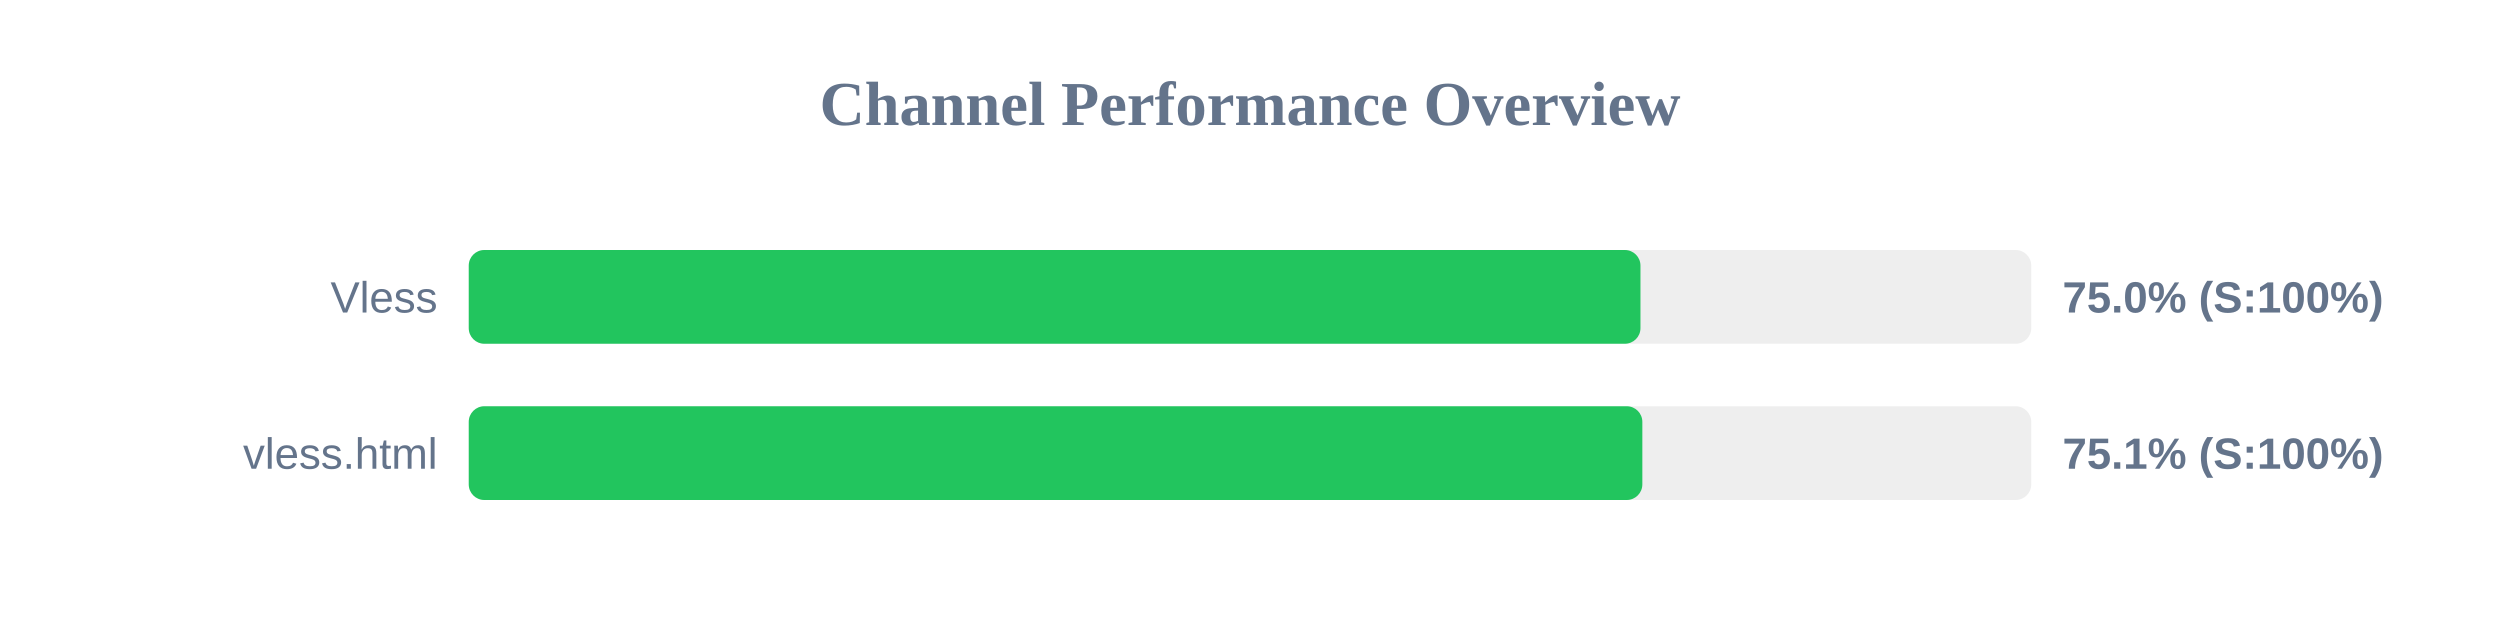
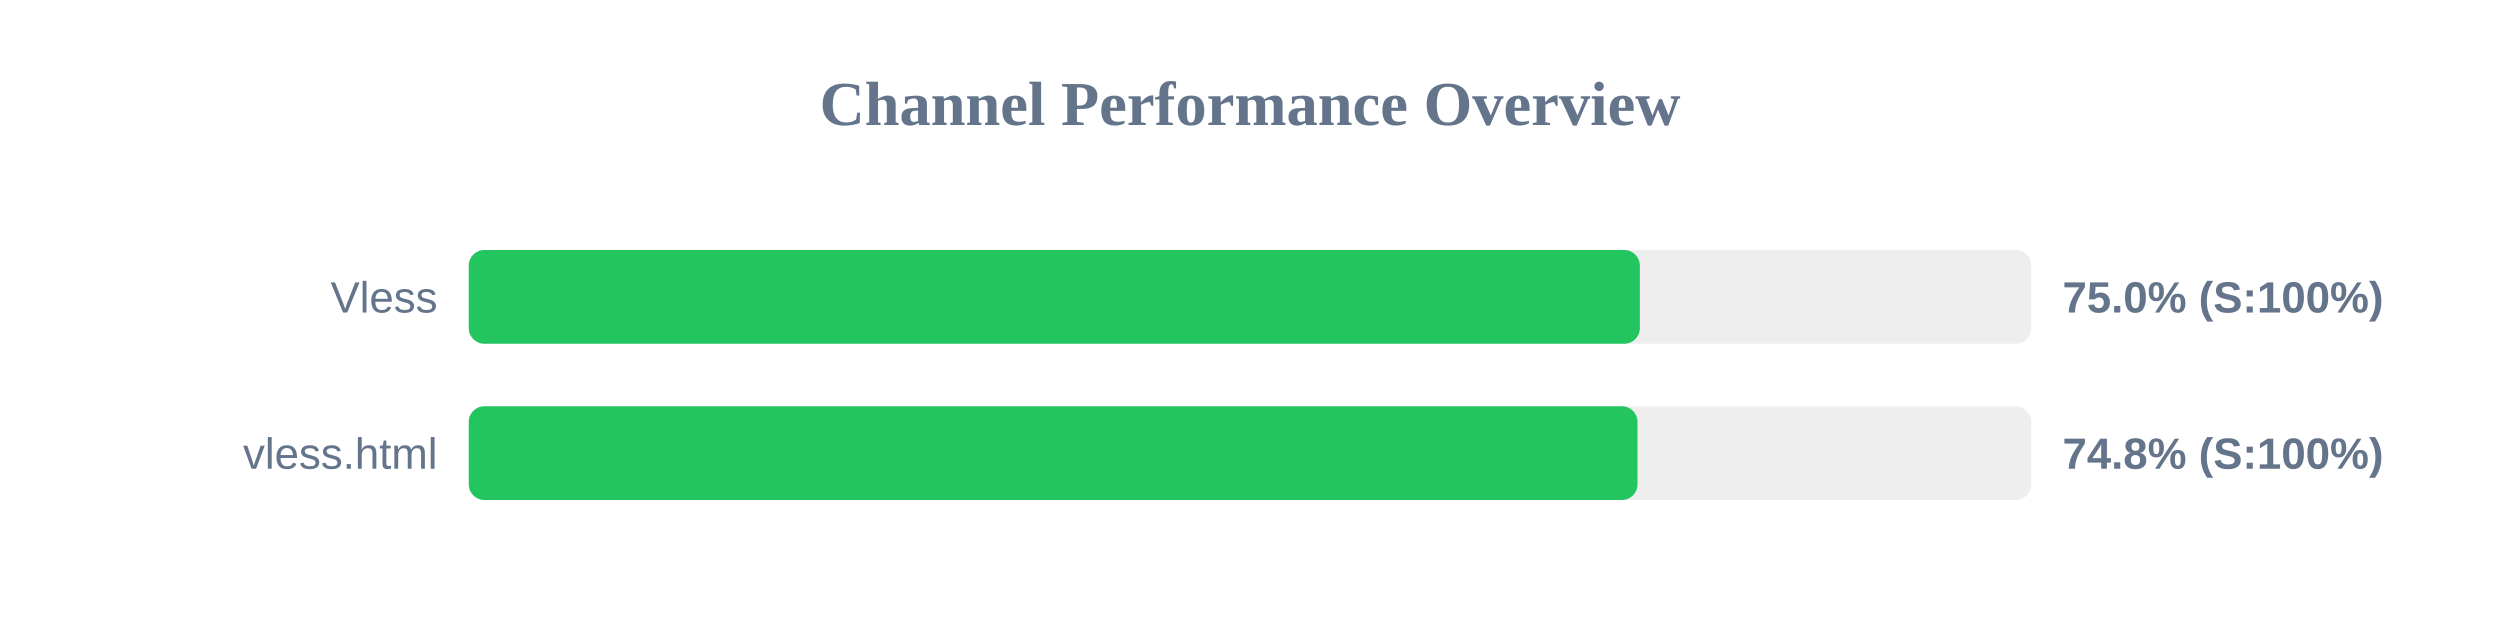
<svg xmlns="http://www.w3.org/2000/svg" width="800" height="200" version="1.1">
  <style>
        .row { font: 14px Arial; fill: #64748b; }
        .score { font: bold 14px Arial; fill: #64748b; }
    </style>
  <text x="400" y="40" text-anchor="middle" font-size="20px" font-weight="bold" fill="#64748b">Channel Performance Overview</text>
  <rect x="150" y="80" width="500" height="30" fill="#eee" rx="5" />
-   <rect x="150" y="80" width="374.95" height="30" fill="#22c55e" rx="5" />
+   <rect x="150" y="80" width="374.75" height="30" fill="#22c55e" rx="5" />
  <text x="140" y="100" text-anchor="end" class="row">Vless</text>
  <text x="660" y="100" text-anchor="start" class="score">75.0% (S:100%)</text>
  <rect x="150" y="130" width="500" height="30" fill="#eee" rx="5" />
-   <rect x="150" y="130" width="375.55" height="30" fill="#22c55e" rx="5" />
+   <rect x="150" y="130" width="374.0" height="30" fill="#22c55e" rx="5" />
  <text x="140" y="150" text-anchor="end" class="row">vless.html</text>
-   <text x="660" y="150" text-anchor="start" class="score">75.1% (S:100%)</text>
+   <text x="660" y="150" text-anchor="start" class="score">74.8% (S:100%)</text>
</svg>
